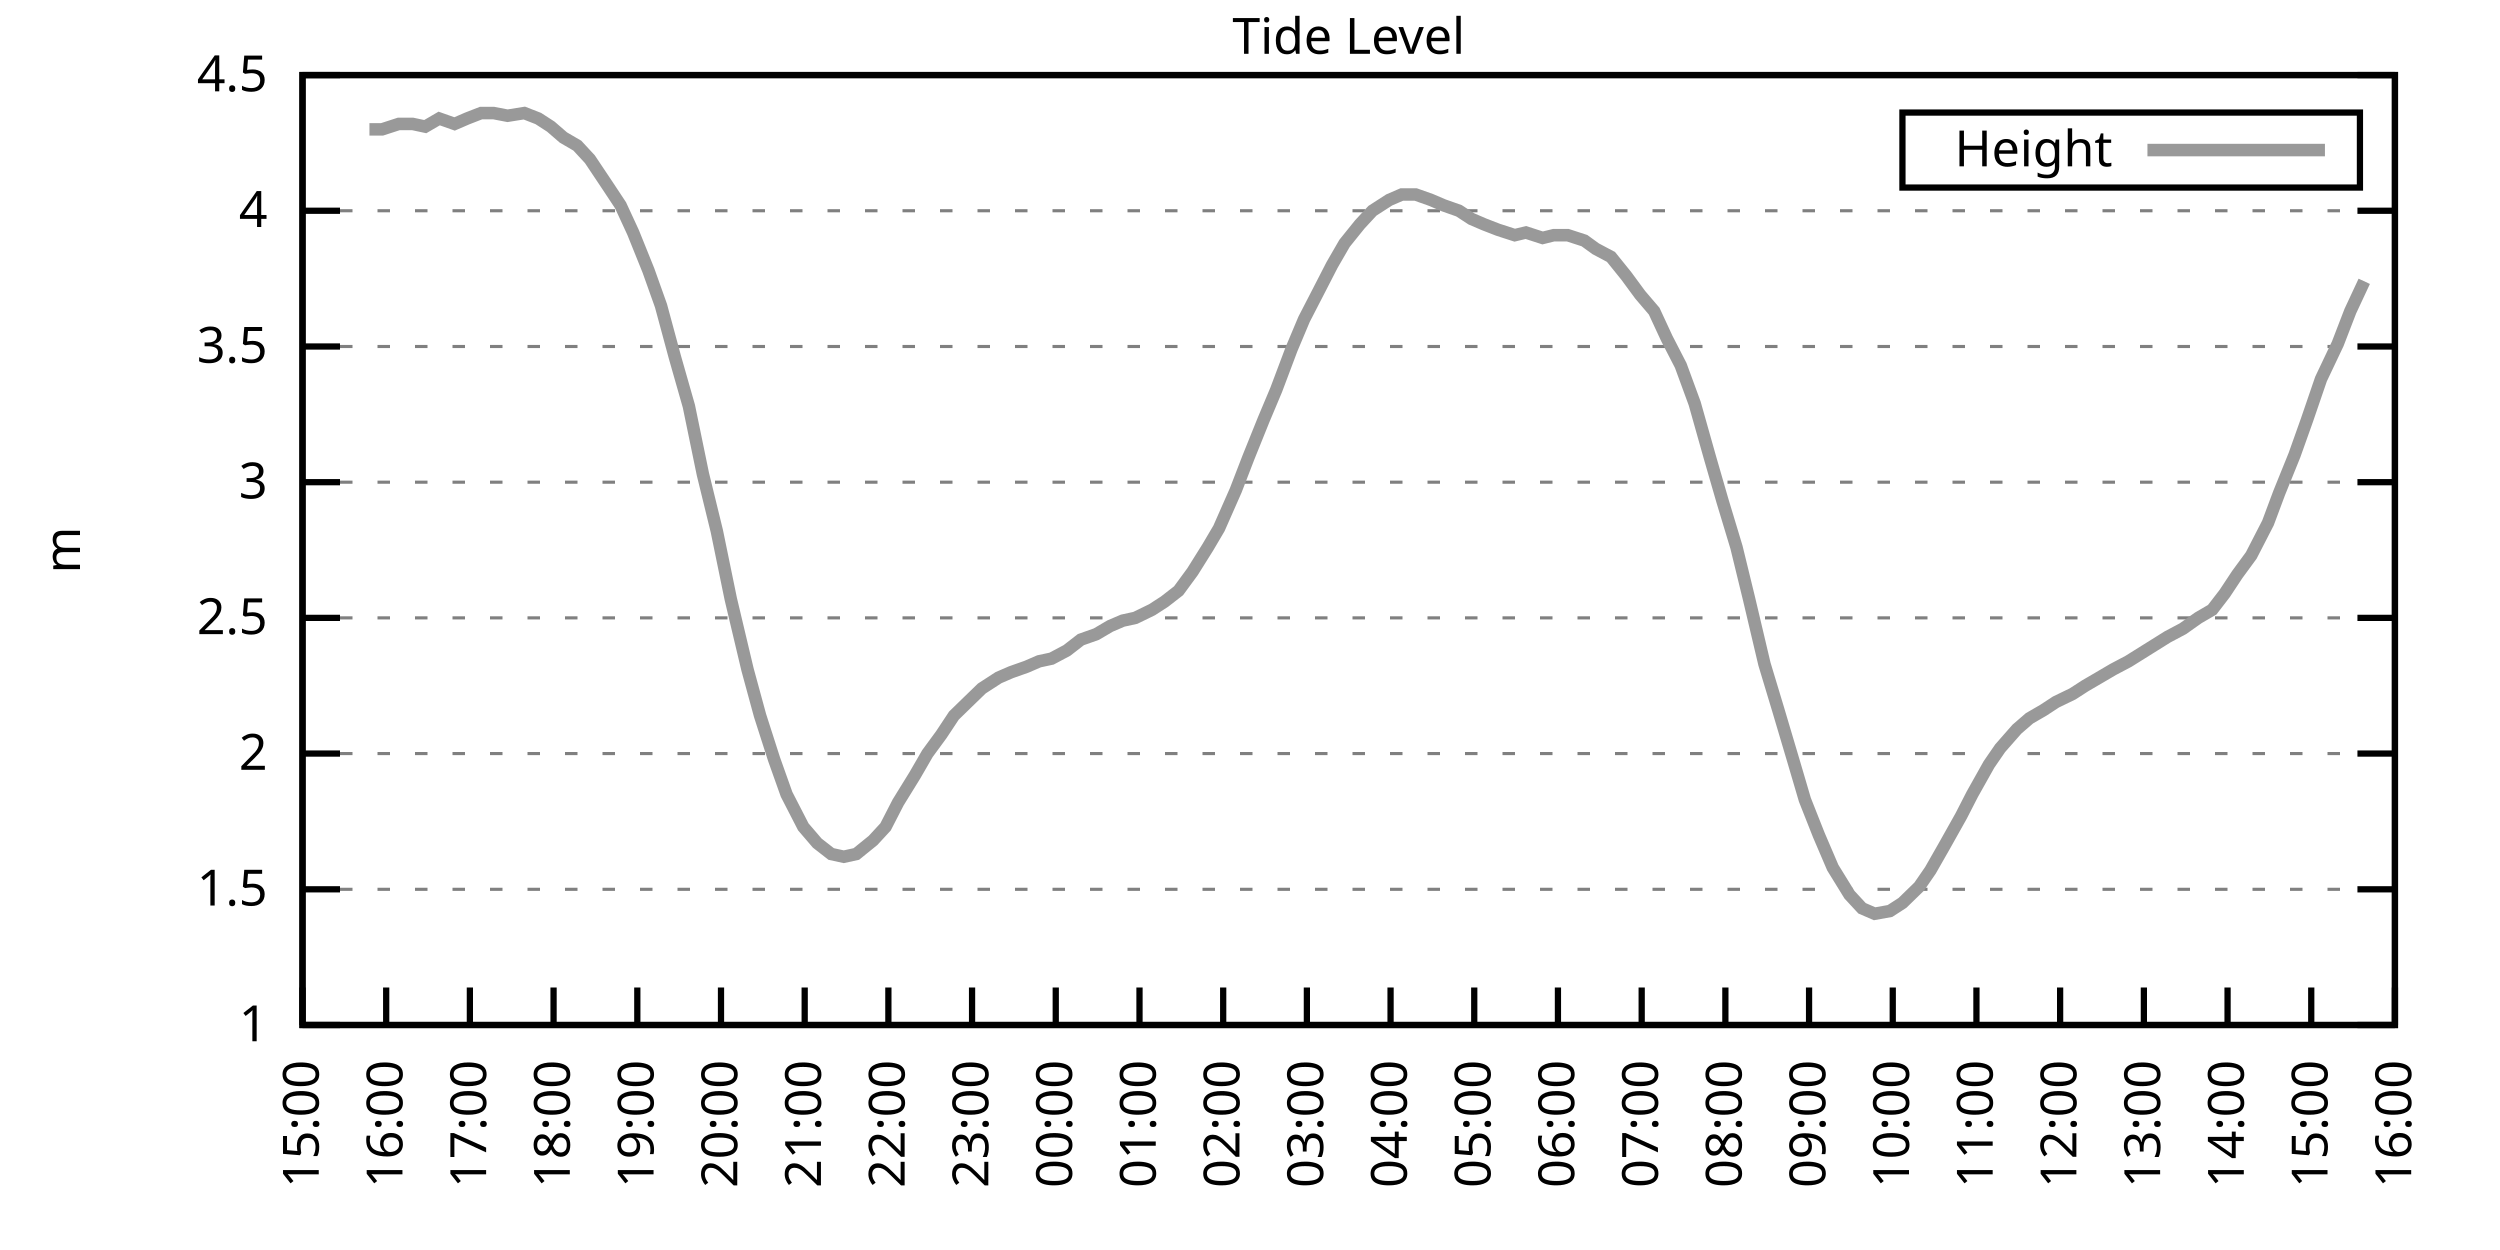
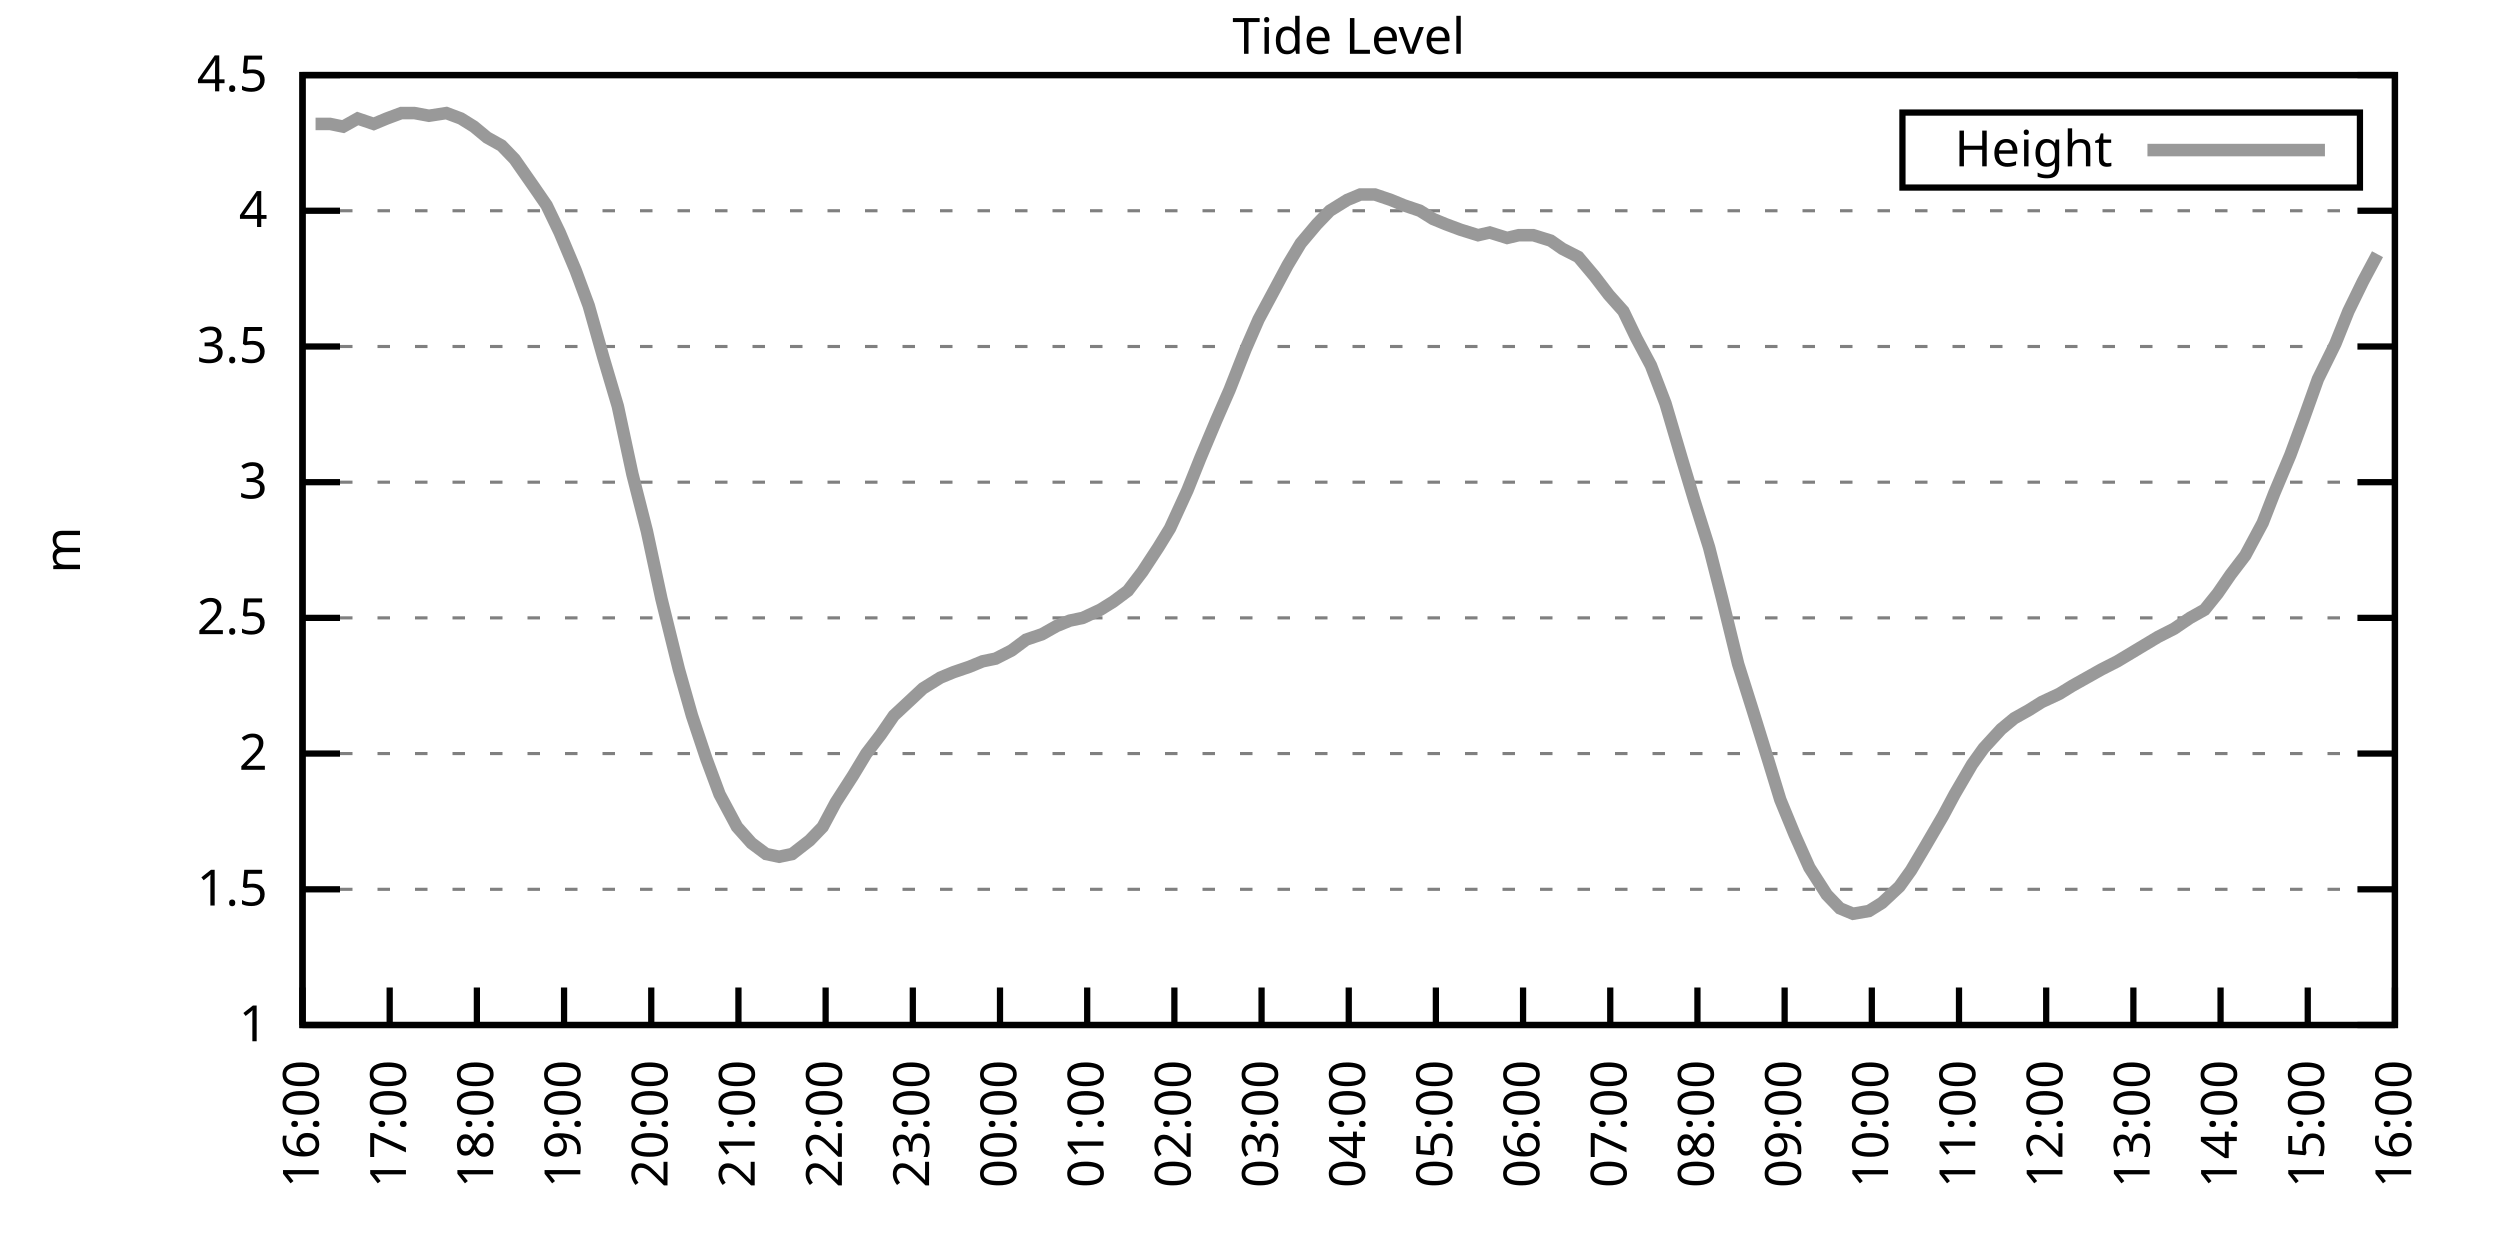
<svg xmlns="http://www.w3.org/2000/svg" xmlns:xlink="http://www.w3.org/1999/xlink" width="400" height="200" viewBox="0 0 400 200">
  <g id="gnuplot_canvas">
    <rect x="0" y="0" width="400" height="200" fill="none" />
    <defs>
      <circle id="gpDot" r="0.5" stroke-width="0.5" stroke="currentColor" />
      <path id="gpPt0" stroke-width="0.333" stroke="currentColor" d="M-1,0 h2 M0,-1 v2" />
      <path id="gpPt1" stroke-width="0.333" stroke="currentColor" d="M-1,-1 L1,1 M1,-1 L-1,1" />
      <path id="gpPt2" stroke-width="0.333" stroke="currentColor" d="M-1,0 L1,0 M0,-1 L0,1 M-1,-1 L1,1 M-1,1 L1,-1" />
      <rect id="gpPt3" stroke-width="0.333" stroke="currentColor" x="-1" y="-1" width="2" height="2" />
      <rect id="gpPt4" stroke-width="0.333" stroke="currentColor" fill="currentColor" x="-1" y="-1" width="2" height="2" />
      <circle id="gpPt5" stroke-width="0.333" stroke="currentColor" cx="0" cy="0" r="1" />
      <use xlink:href="#gpPt5" id="gpPt6" fill="currentColor" stroke="none" />
      <path id="gpPt7" stroke-width="0.333" stroke="currentColor" d="M0,-1.33 L-1.33,0.67 L1.33,0.67 z" />
      <use xlink:href="#gpPt7" id="gpPt8" fill="currentColor" stroke="none" />
      <use xlink:href="#gpPt7" id="gpPt9" stroke="currentColor" transform="rotate(180)" />
      <use xlink:href="#gpPt9" id="gpPt10" fill="currentColor" stroke="none" />
      <use xlink:href="#gpPt3" id="gpPt11" stroke="currentColor" transform="rotate(45)" />
      <use xlink:href="#gpPt11" id="gpPt12" fill="currentColor" stroke="none" />
      <path id="gpPt13" stroke-width="0.333" stroke="currentColor" d="M0,1.330 L1.265,0.411 L0.782,-1.067 L-0.782,-1.076 L-1.265,0.411 z" />
      <use xlink:href="#gpPt13" id="gpPt14" fill="currentColor" stroke="none" />
      <filter id="textbox" filterUnits="objectBoundingBox" x="0" y="0" height="1" width="1">
        <feFlood flood-color="white" flood-opacity="1" result="bgnd" />
        <feComposite in="SourceGraphic" in2="bgnd" operator="atop" />
      </filter>
      <filter id="greybox" filterUnits="objectBoundingBox" x="0" y="0" height="1" width="1">
        <feFlood flood-color="lightgrey" flood-opacity="1" result="grey" />
        <feComposite in="SourceGraphic" in2="grey" operator="atop" />
      </filter>
    </defs>
    <g fill="none" color="white" stroke="currentColor" stroke-width="1.00" stroke-linecap="butt" stroke-linejoin="miter">
</g>
    <g fill="none" color="black" stroke="currentColor" stroke-width="1.00" stroke-linecap="butt" stroke-linejoin="miter">
      <g stroke="none" shape-rendering="crispEdges">
        <polygon fill="rgb(255, 255, 255)" points="48.40,164.00 383.18,164.00 383.18,12.02 48.40,12.02 " />
      </g>
    </g>
    <g fill="none" color="black" stroke="currentColor" stroke-width="1.00" stroke-linecap="butt" stroke-linejoin="miter">
</g>
    <g fill="none" color="black" stroke="black" stroke-width="0.50" stroke-linecap="butt" stroke-linejoin="miter">
</g>
    <g fill="none" color="gray" stroke="currentColor" stroke-width="0.50" stroke-linecap="butt" stroke-linejoin="miter">
      <path stroke="gray" stroke-dasharray="2,4" class="gridline" d="M48.40,164.00 L383.19,164.00  " />
    </g>
    <g fill="none" color="gray" stroke="gray" stroke-width="1.00" stroke-linecap="butt" stroke-linejoin="miter">
</g>
    <g fill="none" color="black" stroke="currentColor" stroke-width="1.00" stroke-linecap="butt" stroke-linejoin="miter">
      <path stroke="black" d="M48.40,164.00 L54.40,164.00 M383.19,164.00 L377.19,164.00  " />
      <g transform="translate(42.80,166.60)" stroke="none" fill="black" font-family="Sans" font-size="8.00" text-anchor="end">
        <text>
          <tspan font-family="Sans"> 1</tspan>
        </text>
      </g>
    </g>
    <g fill="none" color="black" stroke="currentColor" stroke-width="1.00" stroke-linecap="butt" stroke-linejoin="miter">
</g>
    <g fill="none" color="black" stroke="black" stroke-width="0.50" stroke-linecap="butt" stroke-linejoin="miter">
</g>
    <g fill="none" color="gray" stroke="currentColor" stroke-width="0.50" stroke-linecap="butt" stroke-linejoin="miter">
      <path stroke="gray" stroke-dasharray="2,4" class="gridline" d="M48.40,142.29 L383.19,142.29  " />
    </g>
    <g fill="none" color="gray" stroke="gray" stroke-width="1.00" stroke-linecap="butt" stroke-linejoin="miter">
</g>
    <g fill="none" color="black" stroke="currentColor" stroke-width="1.00" stroke-linecap="butt" stroke-linejoin="miter">
      <path stroke="black" d="M48.40,142.29 L54.40,142.29 M383.19,142.29 L377.19,142.29  " />
      <g transform="translate(42.80,144.89)" stroke="none" fill="black" font-family="Sans" font-size="8.00" text-anchor="end">
        <text>
          <tspan font-family="Sans"> 1.5</tspan>
        </text>
      </g>
    </g>
    <g fill="none" color="black" stroke="currentColor" stroke-width="1.00" stroke-linecap="butt" stroke-linejoin="miter">
</g>
    <g fill="none" color="black" stroke="black" stroke-width="0.50" stroke-linecap="butt" stroke-linejoin="miter">
</g>
    <g fill="none" color="gray" stroke="currentColor" stroke-width="0.50" stroke-linecap="butt" stroke-linejoin="miter">
      <path stroke="gray" stroke-dasharray="2,4" class="gridline" d="M48.40,120.57 L383.19,120.57  " />
    </g>
    <g fill="none" color="gray" stroke="gray" stroke-width="1.00" stroke-linecap="butt" stroke-linejoin="miter">
</g>
    <g fill="none" color="black" stroke="currentColor" stroke-width="1.00" stroke-linecap="butt" stroke-linejoin="miter">
      <path stroke="black" d="M48.40,120.57 L54.40,120.57 M383.19,120.57 L377.19,120.57  " />
      <g transform="translate(42.80,123.17)" stroke="none" fill="black" font-family="Sans" font-size="8.00" text-anchor="end">
        <text>
          <tspan font-family="Sans"> 2</tspan>
        </text>
      </g>
    </g>
    <g fill="none" color="black" stroke="currentColor" stroke-width="1.00" stroke-linecap="butt" stroke-linejoin="miter">
</g>
    <g fill="none" color="black" stroke="black" stroke-width="0.50" stroke-linecap="butt" stroke-linejoin="miter">
</g>
    <g fill="none" color="gray" stroke="currentColor" stroke-width="0.50" stroke-linecap="butt" stroke-linejoin="miter">
      <path stroke="gray" stroke-dasharray="2,4" class="gridline" d="M48.40,98.86 L383.19,98.86  " />
    </g>
    <g fill="none" color="gray" stroke="gray" stroke-width="1.00" stroke-linecap="butt" stroke-linejoin="miter">
</g>
    <g fill="none" color="black" stroke="currentColor" stroke-width="1.00" stroke-linecap="butt" stroke-linejoin="miter">
      <path stroke="black" d="M48.40,98.86 L54.40,98.86 M383.19,98.86 L377.19,98.86  " />
      <g transform="translate(42.80,101.46)" stroke="none" fill="black" font-family="Sans" font-size="8.00" text-anchor="end">
        <text>
          <tspan font-family="Sans"> 2.5</tspan>
        </text>
      </g>
    </g>
    <g fill="none" color="black" stroke="currentColor" stroke-width="1.00" stroke-linecap="butt" stroke-linejoin="miter">
</g>
    <g fill="none" color="black" stroke="black" stroke-width="0.50" stroke-linecap="butt" stroke-linejoin="miter">
</g>
    <g fill="none" color="gray" stroke="currentColor" stroke-width="0.50" stroke-linecap="butt" stroke-linejoin="miter">
      <path stroke="gray" stroke-dasharray="2,4" class="gridline" d="M48.40,77.15 L383.19,77.15  " />
    </g>
    <g fill="none" color="gray" stroke="gray" stroke-width="1.00" stroke-linecap="butt" stroke-linejoin="miter">
</g>
    <g fill="none" color="black" stroke="currentColor" stroke-width="1.00" stroke-linecap="butt" stroke-linejoin="miter">
      <path stroke="black" d="M48.40,77.15 L54.40,77.15 M383.19,77.15 L377.19,77.15  " />
      <g transform="translate(42.80,79.75)" stroke="none" fill="black" font-family="Sans" font-size="8.00" text-anchor="end">
        <text>
          <tspan font-family="Sans"> 3</tspan>
        </text>
      </g>
    </g>
    <g fill="none" color="black" stroke="currentColor" stroke-width="1.00" stroke-linecap="butt" stroke-linejoin="miter">
</g>
    <g fill="none" color="black" stroke="black" stroke-width="0.50" stroke-linecap="butt" stroke-linejoin="miter">
</g>
    <g fill="none" color="gray" stroke="currentColor" stroke-width="0.50" stroke-linecap="butt" stroke-linejoin="miter">
      <path stroke="gray" stroke-dasharray="2,4" class="gridline" d="M48.40,55.44 L383.19,55.44  " />
    </g>
    <g fill="none" color="gray" stroke="gray" stroke-width="1.00" stroke-linecap="butt" stroke-linejoin="miter">
</g>
    <g fill="none" color="black" stroke="currentColor" stroke-width="1.00" stroke-linecap="butt" stroke-linejoin="miter">
      <path stroke="black" d="M48.40,55.44 L54.40,55.44 M383.19,55.44 L377.19,55.44  " />
      <g transform="translate(42.80,58.04)" stroke="none" fill="black" font-family="Sans" font-size="8.00" text-anchor="end">
        <text>
          <tspan font-family="Sans"> 3.5</tspan>
        </text>
      </g>
    </g>
    <g fill="none" color="black" stroke="currentColor" stroke-width="1.00" stroke-linecap="butt" stroke-linejoin="miter">
</g>
    <g fill="none" color="black" stroke="black" stroke-width="0.50" stroke-linecap="butt" stroke-linejoin="miter">
</g>
    <g fill="none" color="gray" stroke="currentColor" stroke-width="0.50" stroke-linecap="butt" stroke-linejoin="miter">
      <path stroke="gray" stroke-dasharray="2,4" class="gridline" d="M48.40,33.72 L383.19,33.72  " />
    </g>
    <g fill="none" color="gray" stroke="gray" stroke-width="1.00" stroke-linecap="butt" stroke-linejoin="miter">
</g>
    <g fill="none" color="black" stroke="currentColor" stroke-width="1.00" stroke-linecap="butt" stroke-linejoin="miter">
      <path stroke="black" d="M48.40,33.72 L54.40,33.72 M383.19,33.72 L377.19,33.72  " />
      <g transform="translate(42.80,36.32)" stroke="none" fill="black" font-family="Sans" font-size="8.00" text-anchor="end">
        <text>
          <tspan font-family="Sans"> 4</tspan>
        </text>
      </g>
    </g>
    <g fill="none" color="black" stroke="currentColor" stroke-width="1.00" stroke-linecap="butt" stroke-linejoin="miter">
</g>
    <g fill="none" color="black" stroke="black" stroke-width="0.50" stroke-linecap="butt" stroke-linejoin="miter">
</g>
    <g fill="none" color="gray" stroke="currentColor" stroke-width="0.50" stroke-linecap="butt" stroke-linejoin="miter">
      <path stroke="gray" stroke-dasharray="2,4" class="gridline" d="M48.40,12.01 L383.19,12.01  " />
    </g>
    <g fill="none" color="gray" stroke="gray" stroke-width="1.00" stroke-linecap="butt" stroke-linejoin="miter">
</g>
    <g fill="none" color="black" stroke="currentColor" stroke-width="1.00" stroke-linecap="butt" stroke-linejoin="miter">
      <path stroke="black" d="M48.40,12.01 L54.40,12.01 M383.19,12.01 L377.19,12.01  " />
      <g transform="translate(42.80,14.61)" stroke="none" fill="black" font-family="Sans" font-size="8.00" text-anchor="end">
        <text>
          <tspan font-family="Sans"> 4.5</tspan>
        </text>
      </g>
    </g>
    <g fill="none" color="black" stroke="currentColor" stroke-width="1.00" stroke-linecap="butt" stroke-linejoin="miter">
      <path stroke="black" d="M48.40,164.00 L48.40,158.00  " />
      <g transform="translate(51.00,169.60) rotate(270.00)" stroke="none" fill="black" font-family="Sans" font-size="8.00" text-anchor="end">
        <text>
-           <tspan font-family="Sans">15:00</tspan>
-         </text>
-       </g>
-     </g>
-     <g fill="none" color="black" stroke="currentColor" stroke-width="1.00" stroke-linecap="butt" stroke-linejoin="miter">
-       <path stroke="black" d="M61.79,164.00 L61.79,158.00  " />
-       <g transform="translate(64.39,169.60) rotate(270.00)" stroke="none" fill="black" font-family="Sans" font-size="8.00" text-anchor="end">
-         <text>
          <tspan font-family="Sans">16:00</tspan>
        </text>
      </g>
    </g>
    <g fill="none" color="black" stroke="currentColor" stroke-width="1.00" stroke-linecap="butt" stroke-linejoin="miter">
-       <path stroke="black" d="M75.18,164.00 L75.18,158.00  " />
-       <g transform="translate(77.78,169.60) rotate(270.00)" stroke="none" fill="black" font-family="Sans" font-size="8.00" text-anchor="end">
+       <path stroke="black" d="M62.35,164.00 L62.35,158.00  " />
+       <g transform="translate(64.95,169.60) rotate(270.00)" stroke="none" fill="black" font-family="Sans" font-size="8.00" text-anchor="end">
        <text>
          <tspan font-family="Sans">17:00</tspan>
        </text>
      </g>
    </g>
    <g fill="none" color="black" stroke="currentColor" stroke-width="1.00" stroke-linecap="butt" stroke-linejoin="miter">
-       <path stroke="black" d="M88.57,164.00 L88.57,158.00  " />
-       <g transform="translate(91.17,169.60) rotate(270.00)" stroke="none" fill="black" font-family="Sans" font-size="8.00" text-anchor="end">
+       <path stroke="black" d="M76.30,164.00 L76.30,158.00  " />
+       <g transform="translate(78.90,169.60) rotate(270.00)" stroke="none" fill="black" font-family="Sans" font-size="8.00" text-anchor="end">
        <text>
          <tspan font-family="Sans">18:00</tspan>
        </text>
      </g>
    </g>
    <g fill="none" color="black" stroke="currentColor" stroke-width="1.00" stroke-linecap="butt" stroke-linejoin="miter">
-       <path stroke="black" d="M101.97,164.00 L101.97,158.00  " />
-       <g transform="translate(104.57,169.60) rotate(270.00)" stroke="none" fill="black" font-family="Sans" font-size="8.00" text-anchor="end">
+       <path stroke="black" d="M90.25,164.00 L90.25,158.00  " />
+       <g transform="translate(92.85,169.60) rotate(270.00)" stroke="none" fill="black" font-family="Sans" font-size="8.00" text-anchor="end">
        <text>
          <tspan font-family="Sans">19:00</tspan>
        </text>
      </g>
    </g>
    <g fill="none" color="black" stroke="currentColor" stroke-width="1.00" stroke-linecap="butt" stroke-linejoin="miter">
-       <path stroke="black" d="M115.36,164.00 L115.36,158.00  " />
-       <g transform="translate(117.96,169.60) rotate(270.00)" stroke="none" fill="black" font-family="Sans" font-size="8.00" text-anchor="end">
+       <path stroke="black" d="M104.20,164.00 L104.20,158.00  " />
+       <g transform="translate(106.80,169.60) rotate(270.00)" stroke="none" fill="black" font-family="Sans" font-size="8.00" text-anchor="end">
        <text>
          <tspan font-family="Sans">20:00</tspan>
        </text>
      </g>
    </g>
    <g fill="none" color="black" stroke="currentColor" stroke-width="1.00" stroke-linecap="butt" stroke-linejoin="miter">
-       <path stroke="black" d="M128.75,164.00 L128.75,158.00  " />
-       <g transform="translate(131.35,169.60) rotate(270.00)" stroke="none" fill="black" font-family="Sans" font-size="8.00" text-anchor="end">
+       <path stroke="black" d="M118.15,164.00 L118.15,158.00  " />
+       <g transform="translate(120.75,169.60) rotate(270.00)" stroke="none" fill="black" font-family="Sans" font-size="8.00" text-anchor="end">
        <text>
          <tspan font-family="Sans">21:00</tspan>
        </text>
      </g>
    </g>
    <g fill="none" color="black" stroke="currentColor" stroke-width="1.00" stroke-linecap="butt" stroke-linejoin="miter">
-       <path stroke="black" d="M142.14,164.00 L142.14,158.00  " />
-       <g transform="translate(144.74,169.60) rotate(270.00)" stroke="none" fill="black" font-family="Sans" font-size="8.00" text-anchor="end">
+       <path stroke="black" d="M132.10,164.00 L132.10,158.00  " />
+       <g transform="translate(134.70,169.60) rotate(270.00)" stroke="none" fill="black" font-family="Sans" font-size="8.00" text-anchor="end">
        <text>
          <tspan font-family="Sans">22:00</tspan>
        </text>
      </g>
    </g>
    <g fill="none" color="black" stroke="currentColor" stroke-width="1.00" stroke-linecap="butt" stroke-linejoin="miter">
-       <path stroke="black" d="M155.53,164.00 L155.53,158.00  " />
-       <g transform="translate(158.13,169.60) rotate(270.00)" stroke="none" fill="black" font-family="Sans" font-size="8.00" text-anchor="end">
+       <path stroke="black" d="M146.05,164.00 L146.05,158.00  " />
+       <g transform="translate(148.65,169.60) rotate(270.00)" stroke="none" fill="black" font-family="Sans" font-size="8.00" text-anchor="end">
        <text>
          <tspan font-family="Sans">23:00</tspan>
        </text>
      </g>
    </g>
    <g fill="none" color="black" stroke="currentColor" stroke-width="1.00" stroke-linecap="butt" stroke-linejoin="miter">
-       <path stroke="black" d="M168.92,164.00 L168.92,158.00  " />
-       <g transform="translate(171.52,169.60) rotate(270.00)" stroke="none" fill="black" font-family="Sans" font-size="8.00" text-anchor="end">
+       <path stroke="black" d="M160.00,164.00 L160.00,158.00  " />
+       <g transform="translate(162.60,169.60) rotate(270.00)" stroke="none" fill="black" font-family="Sans" font-size="8.00" text-anchor="end">
        <text>
          <tspan font-family="Sans">00:00</tspan>
        </text>
      </g>
    </g>
    <g fill="none" color="black" stroke="currentColor" stroke-width="1.00" stroke-linecap="butt" stroke-linejoin="miter">
-       <path stroke="black" d="M182.32,164.00 L182.32,158.00  " />
-       <g transform="translate(184.92,169.60) rotate(270.00)" stroke="none" fill="black" font-family="Sans" font-size="8.00" text-anchor="end">
+       <path stroke="black" d="M173.95,164.00 L173.95,158.00  " />
+       <g transform="translate(176.55,169.60) rotate(270.00)" stroke="none" fill="black" font-family="Sans" font-size="8.00" text-anchor="end">
        <text>
          <tspan font-family="Sans">01:00</tspan>
        </text>
      </g>
    </g>
    <g fill="none" color="black" stroke="currentColor" stroke-width="1.00" stroke-linecap="butt" stroke-linejoin="miter">
-       <path stroke="black" d="M195.71,164.00 L195.71,158.00  " />
-       <g transform="translate(198.31,169.60) rotate(270.00)" stroke="none" fill="black" font-family="Sans" font-size="8.00" text-anchor="end">
+       <path stroke="black" d="M187.90,164.00 L187.90,158.00  " />
+       <g transform="translate(190.50,169.60) rotate(270.00)" stroke="none" fill="black" font-family="Sans" font-size="8.00" text-anchor="end">
        <text>
          <tspan font-family="Sans">02:00</tspan>
        </text>
      </g>
    </g>
    <g fill="none" color="black" stroke="currentColor" stroke-width="1.00" stroke-linecap="butt" stroke-linejoin="miter">
-       <path stroke="black" d="M209.10,164.00 L209.10,158.00  " />
-       <g transform="translate(211.70,169.60) rotate(270.00)" stroke="none" fill="black" font-family="Sans" font-size="8.00" text-anchor="end">
+       <path stroke="black" d="M201.85,164.00 L201.85,158.00  " />
+       <g transform="translate(204.45,169.60) rotate(270.00)" stroke="none" fill="black" font-family="Sans" font-size="8.00" text-anchor="end">
        <text>
          <tspan font-family="Sans">03:00</tspan>
        </text>
      </g>
    </g>
    <g fill="none" color="black" stroke="currentColor" stroke-width="1.00" stroke-linecap="butt" stroke-linejoin="miter">
-       <path stroke="black" d="M222.49,164.00 L222.49,158.00  " />
-       <g transform="translate(225.09,169.60) rotate(270.00)" stroke="none" fill="black" font-family="Sans" font-size="8.00" text-anchor="end">
+       <path stroke="black" d="M215.80,164.00 L215.80,158.00  " />
+       <g transform="translate(218.40,169.60) rotate(270.00)" stroke="none" fill="black" font-family="Sans" font-size="8.00" text-anchor="end">
        <text>
          <tspan font-family="Sans">04:00</tspan>
        </text>
      </g>
    </g>
    <g fill="none" color="black" stroke="currentColor" stroke-width="1.00" stroke-linecap="butt" stroke-linejoin="miter">
-       <path stroke="black" d="M235.88,164.00 L235.88,158.00  " />
-       <g transform="translate(238.48,169.60) rotate(270.00)" stroke="none" fill="black" font-family="Sans" font-size="8.00" text-anchor="end">
+       <path stroke="black" d="M229.74,164.00 L229.74,158.00  " />
+       <g transform="translate(232.34,169.60) rotate(270.00)" stroke="none" fill="black" font-family="Sans" font-size="8.00" text-anchor="end">
        <text>
          <tspan font-family="Sans">05:00</tspan>
        </text>
      </g>
    </g>
    <g fill="none" color="black" stroke="currentColor" stroke-width="1.00" stroke-linecap="butt" stroke-linejoin="miter">
-       <path stroke="black" d="M249.27,164.00 L249.27,158.00  " />
-       <g transform="translate(251.87,169.60) rotate(270.00)" stroke="none" fill="black" font-family="Sans" font-size="8.00" text-anchor="end">
+       <path stroke="black" d="M243.69,164.00 L243.69,158.00  " />
+       <g transform="translate(246.29,169.60) rotate(270.00)" stroke="none" fill="black" font-family="Sans" font-size="8.00" text-anchor="end">
        <text>
          <tspan font-family="Sans">06:00</tspan>
        </text>
      </g>
    </g>
    <g fill="none" color="black" stroke="currentColor" stroke-width="1.00" stroke-linecap="butt" stroke-linejoin="miter">
-       <path stroke="black" d="M262.67,164.00 L262.67,158.00  " />
-       <g transform="translate(265.27,169.60) rotate(270.00)" stroke="none" fill="black" font-family="Sans" font-size="8.00" text-anchor="end">
+       <path stroke="black" d="M257.64,164.00 L257.64,158.00  " />
+       <g transform="translate(260.24,169.60) rotate(270.00)" stroke="none" fill="black" font-family="Sans" font-size="8.00" text-anchor="end">
        <text>
          <tspan font-family="Sans">07:00</tspan>
        </text>
      </g>
    </g>
    <g fill="none" color="black" stroke="currentColor" stroke-width="1.00" stroke-linecap="butt" stroke-linejoin="miter">
-       <path stroke="black" d="M276.06,164.00 L276.06,158.00  " />
-       <g transform="translate(278.66,169.60) rotate(270.00)" stroke="none" fill="black" font-family="Sans" font-size="8.00" text-anchor="end">
+       <path stroke="black" d="M271.59,164.00 L271.59,158.00  " />
+       <g transform="translate(274.19,169.60) rotate(270.00)" stroke="none" fill="black" font-family="Sans" font-size="8.00" text-anchor="end">
        <text>
          <tspan font-family="Sans">08:00</tspan>
        </text>
      </g>
    </g>
    <g fill="none" color="black" stroke="currentColor" stroke-width="1.00" stroke-linecap="butt" stroke-linejoin="miter">
-       <path stroke="black" d="M289.45,164.00 L289.45,158.00  " />
-       <g transform="translate(292.05,169.60) rotate(270.00)" stroke="none" fill="black" font-family="Sans" font-size="8.00" text-anchor="end">
+       <path stroke="black" d="M285.54,164.00 L285.54,158.00  " />
+       <g transform="translate(288.14,169.60) rotate(270.00)" stroke="none" fill="black" font-family="Sans" font-size="8.00" text-anchor="end">
        <text>
          <tspan font-family="Sans">09:00</tspan>
        </text>
      </g>
    </g>
    <g fill="none" color="black" stroke="currentColor" stroke-width="1.00" stroke-linecap="butt" stroke-linejoin="miter">
-       <path stroke="black" d="M302.84,164.00 L302.84,158.00  " />
-       <g transform="translate(305.44,169.60) rotate(270.00)" stroke="none" fill="black" font-family="Sans" font-size="8.00" text-anchor="end">
+       <path stroke="black" d="M299.49,164.00 L299.49,158.00  " />
+       <g transform="translate(302.09,169.60) rotate(270.00)" stroke="none" fill="black" font-family="Sans" font-size="8.00" text-anchor="end">
        <text>
          <tspan font-family="Sans">10:00</tspan>
        </text>
      </g>
    </g>
    <g fill="none" color="black" stroke="currentColor" stroke-width="1.00" stroke-linecap="butt" stroke-linejoin="miter">
-       <path stroke="black" d="M316.23,164.00 L316.23,158.00  " />
-       <g transform="translate(318.83,169.60) rotate(270.00)" stroke="none" fill="black" font-family="Sans" font-size="8.00" text-anchor="end">
+       <path stroke="black" d="M313.44,164.00 L313.44,158.00  " />
+       <g transform="translate(316.04,169.60) rotate(270.00)" stroke="none" fill="black" font-family="Sans" font-size="8.00" text-anchor="end">
        <text>
          <tspan font-family="Sans">11:00</tspan>
        </text>
      </g>
    </g>
    <g fill="none" color="black" stroke="currentColor" stroke-width="1.00" stroke-linecap="butt" stroke-linejoin="miter">
-       <path stroke="black" d="M329.62,164.00 L329.62,158.00  " />
-       <g transform="translate(332.22,169.60) rotate(270.00)" stroke="none" fill="black" font-family="Sans" font-size="8.00" text-anchor="end">
+       <path stroke="black" d="M327.39,164.00 L327.39,158.00  " />
+       <g transform="translate(329.99,169.60) rotate(270.00)" stroke="none" fill="black" font-family="Sans" font-size="8.00" text-anchor="end">
        <text>
          <tspan font-family="Sans">12:00</tspan>
        </text>
      </g>
    </g>
    <g fill="none" color="black" stroke="currentColor" stroke-width="1.00" stroke-linecap="butt" stroke-linejoin="miter">
-       <path stroke="black" d="M343.02,164.00 L343.02,158.00  " />
-       <g transform="translate(345.62,169.60) rotate(270.00)" stroke="none" fill="black" font-family="Sans" font-size="8.00" text-anchor="end">
+       <path stroke="black" d="M341.34,164.00 L341.34,158.00  " />
+       <g transform="translate(343.94,169.60) rotate(270.00)" stroke="none" fill="black" font-family="Sans" font-size="8.00" text-anchor="end">
        <text>
          <tspan font-family="Sans">13:00</tspan>
        </text>
      </g>
    </g>
    <g fill="none" color="black" stroke="currentColor" stroke-width="1.00" stroke-linecap="butt" stroke-linejoin="miter">
-       <path stroke="black" d="M356.41,164.00 L356.41,158.00  " />
-       <g transform="translate(359.01,169.60) rotate(270.00)" stroke="none" fill="black" font-family="Sans" font-size="8.00" text-anchor="end">
+       <path stroke="black" d="M355.29,164.00 L355.29,158.00  " />
+       <g transform="translate(357.89,169.60) rotate(270.00)" stroke="none" fill="black" font-family="Sans" font-size="8.00" text-anchor="end">
        <text>
          <tspan font-family="Sans">14:00</tspan>
        </text>
      </g>
    </g>
    <g fill="none" color="black" stroke="currentColor" stroke-width="1.00" stroke-linecap="butt" stroke-linejoin="miter">
-       <path stroke="black" d="M369.80,164.00 L369.80,158.00  " />
-       <g transform="translate(372.40,169.60) rotate(270.00)" stroke="none" fill="black" font-family="Sans" font-size="8.00" text-anchor="end">
+       <path stroke="black" d="M369.24,164.00 L369.24,158.00  " />
+       <g transform="translate(371.84,169.60) rotate(270.00)" stroke="none" fill="black" font-family="Sans" font-size="8.00" text-anchor="end">
        <text>
          <tspan font-family="Sans">15:00</tspan>
        </text>
      </g>
    </g>
    <g fill="none" color="black" stroke="currentColor" stroke-width="1.00" stroke-linecap="butt" stroke-linejoin="miter">
      <path stroke="black" d="M383.19,164.00 L383.19,158.00  " />
      <g transform="translate(385.79,169.60) rotate(270.00)" stroke="none" fill="black" font-family="Sans" font-size="8.00" text-anchor="end">
        <text>
          <tspan font-family="Sans">16:00</tspan>
        </text>
      </g>
    </g>
    <g fill="none" color="black" stroke="currentColor" stroke-width="1.00" stroke-linecap="butt" stroke-linejoin="miter">
</g>
    <g fill="none" color="black" stroke="currentColor" stroke-width="1.00" stroke-linecap="butt" stroke-linejoin="miter">
      <path stroke="black" d="M48.40,12.01 L48.40,164.00 L383.19,164.00 L383.19,12.01 L48.40,12.01 Z  " />
    </g>
    <g fill="none" color="black" stroke="currentColor" stroke-width="1.00" stroke-linecap="butt" stroke-linejoin="miter">
</g>
    <g fill="none" color="black" stroke="currentColor" stroke-width="1.00" stroke-linecap="butt" stroke-linejoin="miter">
      <path stroke="black" d="M304.39,30.01 L304.39,18.01 L377.59,18.01 L377.59,30.01 L304.39,30.01 Z  " />
    </g>
    <g id="Tide_level_plot_1">
      <g fill="none" color="white" stroke="black" stroke-width="2.00" stroke-linecap="butt" stroke-linejoin="miter">
</g>
      <g fill="none" color="black" stroke="currentColor" stroke-width="2.00" stroke-linecap="butt" stroke-linejoin="miter">
        <g transform="translate(337.99,26.61)" stroke="none" fill="black" font-family="Sans" font-size="8.00" text-anchor="end">
          <text>
            <tspan font-family="Sans">Height</tspan>
          </text>
        </g>
      </g>
      <g fill="none" color="black" stroke="currentColor" stroke-width="2.00" stroke-linecap="butt" stroke-linejoin="miter">
-         <path stroke="rgb(153, 153, 153)" d="M343.59,24.01 L371.99,24.01 M59.11,20.70 L61.12,20.70 L63.80,19.83 L66.03,19.83 L68.04,20.26 L70.27,18.96   L72.73,19.83 L74.74,18.96 L76.97,18.09 L78.98,18.09 L81.21,18.52 L83.89,18.09 L86.12,18.96 L88.13,20.26   L90.14,22.00 L92.37,23.30 L94.38,25.47 L97.28,29.81 L99.29,32.85 L101.30,37.20 L103.75,43.28 L105.76,48.92   L107.99,57.17 L110.22,64.99 L112.46,75.85 L114.69,84.97 L116.92,95.82 L119.60,107.11 L121.61,114.49 L123.84,121.44   L125.85,127.09 L128.53,132.30 L130.76,134.90 L132.99,136.64 L135.00,137.08 L137.01,136.64 L139.69,134.47 L141.69,132.30   L143.70,128.39 L146.38,124.05 L148.39,120.57 L150.62,117.53 L152.63,114.49 L154.86,112.32 L157.10,110.15 L159.77,108.42   L161.78,107.55 L164.24,106.68 L166.25,105.81 L168.25,105.38 L170.71,104.07 L172.94,102.34 L175.40,101.47 L177.63,100.16   L179.64,99.30 L181.65,98.86 L184.32,97.56 L186.33,96.26 L188.57,94.52 L190.80,91.48 L193.25,87.57 L195.04,84.53   L197.72,78.45 L199.73,73.24 L202.18,67.16 L204.19,62.38 L206.64,55.87 L208.65,51.09 L211.11,46.32 L213.12,42.41   L215.13,38.93 L217.58,35.89 L219.59,33.72 L222.27,31.99 L224.28,31.12 L226.51,31.12 L228.96,31.99 L230.97,32.85   L233.43,33.72 L235.44,35.03 L237.44,35.89 L239.68,36.76 L242.36,37.63 L244.14,37.20 L246.82,38.07 L248.60,37.63   L250.84,37.63 L253.51,38.50 L255.30,39.80 L257.76,41.11 L260.21,44.15 L262.44,47.18 L264.67,49.79 L266.68,54.13   L268.92,58.48 L271.15,64.56 L273.60,73.24 L275.61,80.19 L277.84,87.57 L279.85,95.82 L282.31,106.24 L284.54,113.63   L286.99,121.88 L288.78,127.96 L291.01,133.60 L293.24,138.81 L295.92,143.16 L297.93,145.33 L299.94,146.20 L302.39,145.76   L304.40,144.46 L307.08,141.85 L308.87,139.25 L311.10,135.34 L313.78,130.56 L315.56,127.09 L318.24,122.31 L320.03,119.71   L322.70,116.67 L324.71,114.93 L326.95,113.63 L328.95,112.32 L331.63,111.02 L333.64,109.72 L335.87,108.42 L338.10,107.11   L340.56,105.81 L346.81,101.90 L349.26,100.60 L351.72,98.86 L353.95,97.56 L355.96,94.95 L357.97,91.91 L360.20,88.87   L362.88,83.66 L364.66,78.89 L367.12,72.81 L369.13,67.16 L371.36,60.65 L374.04,55.00 L376.05,49.79 L378.28,45.01    " />
+         <path stroke="rgb(153, 153, 153)" d="M343.59,24.01 L371.99,24.01 M50.49,19.83 L52.82,19.83 L54.91,20.26 L57.23,18.96 L59.79,19.83 L61.88,18.96   L64.21,18.09 L66.30,18.09 L68.63,18.52 L71.42,18.09 L73.74,18.96 L75.83,20.26 L77.93,22.00 L80.25,23.30   L82.34,25.47 L85.37,29.81 L87.46,32.85 L89.55,37.20 L92.11,43.28 L94.20,48.92 L96.53,57.17 L98.85,64.99   L101.18,75.85 L103.50,84.97 L105.83,95.82 L108.62,107.11 L110.71,114.49 L113.03,121.44 L115.13,127.09 L117.92,132.30   L120.24,134.90 L122.57,136.64 L124.66,137.08 L126.75,136.64 L129.54,134.47 L131.63,132.30 L133.72,128.39 L136.51,124.05   L138.61,120.57 L140.93,117.53 L143.02,114.49 L145.35,112.32 L147.67,110.15 L150.46,108.42 L152.56,107.55 L155.11,106.68   L157.21,105.81 L159.30,105.38 L161.86,104.07 L164.18,102.34 L166.74,101.47 L169.06,100.16 L171.16,99.30 L173.25,98.86   L176.04,97.56 L178.13,96.26 L180.46,94.52 L182.78,91.48 L185.34,87.57 L187.20,84.53 L189.99,78.45 L192.08,73.24   L194.64,67.16 L196.73,62.38 L199.29,55.87 L201.38,51.09 L203.94,46.32 L206.03,42.41 L208.12,38.93 L210.68,35.89   L212.77,33.72 L215.56,31.99 L217.65,31.12 L219.98,31.12 L222.54,31.99 L224.63,32.85 L227.19,33.72 L229.28,35.03   L231.37,35.89 L233.70,36.76 L236.49,37.63 L238.35,37.20 L241.14,38.07 L243.00,37.63 L245.32,37.63 L248.11,38.50   L249.97,39.80 L252.53,41.11 L255.09,44.15 L257.41,47.18 L259.74,49.79 L261.83,54.13 L264.15,58.48 L266.48,64.56   L269.04,73.24 L271.13,80.19 L273.45,87.57 L275.55,95.82 L278.10,106.24 L280.43,113.63 L282.99,121.88 L284.85,127.96   L287.17,133.60 L289.50,138.81 L292.29,143.16 L294.38,145.33 L296.47,146.20 L299.03,145.76 L301.12,144.46 L303.91,141.85   L305.77,139.25 L308.09,135.34 L310.88,130.56 L312.74,127.09 L315.53,122.31 L317.39,119.71 L320.18,116.67 L322.28,114.93   L324.60,113.63 L326.69,112.32 L329.48,111.02 L331.58,109.72 L333.90,108.42 L336.23,107.11 L338.78,105.81 L345.29,101.90   L347.85,100.60 L350.41,98.86 L352.73,97.56 L354.83,94.95 L356.92,91.91 L359.24,88.87 L362.03,83.66 L363.89,78.89   L366.45,72.81 L368.54,67.16 L370.87,60.65 L373.66,55.00 L375.75,49.79 L378.08,45.01 L380.40,40.67  " />
      </g>
    </g>
    <g fill="none" color="black" stroke="currentColor" stroke-width="2.00" stroke-linecap="butt" stroke-linejoin="miter">
</g>
    <g fill="none" color="black" stroke="black" stroke-width="1.00" stroke-linecap="butt" stroke-linejoin="miter">
</g>
    <g fill="none" color="black" stroke="currentColor" stroke-width="1.00" stroke-linecap="butt" stroke-linejoin="miter">
      <path stroke="black" d="M48.40,12.01 L48.40,164.00 L383.19,164.00 L383.19,12.01 L48.40,12.01 Z  " />
      <g transform="translate(12.80,88.01) rotate(270.00)" stroke="none" fill="black" font-family="Sans" font-size="8.00" text-anchor="middle">
        <text>
          <tspan font-family="Sans">m</tspan>
        </text>
      </g>
    </g>
    <g fill="none" color="black" stroke="currentColor" stroke-width="1.00" stroke-linecap="butt" stroke-linejoin="miter">
</g>
    <g fill="none" color="black" stroke="currentColor" stroke-width="1.00" stroke-linecap="butt" stroke-linejoin="miter">
      <g transform="translate(215.79,8.61)" stroke="none" fill="black" font-family="Sans" font-size="8.00" text-anchor="middle">
        <text>
          <tspan font-family="Sans">Tide Level</tspan>
        </text>
      </g>
    </g>
    <g fill="none" color="black" stroke="currentColor" stroke-width="1.00" stroke-linecap="butt" stroke-linejoin="miter">
</g>
  </g>
</svg>
